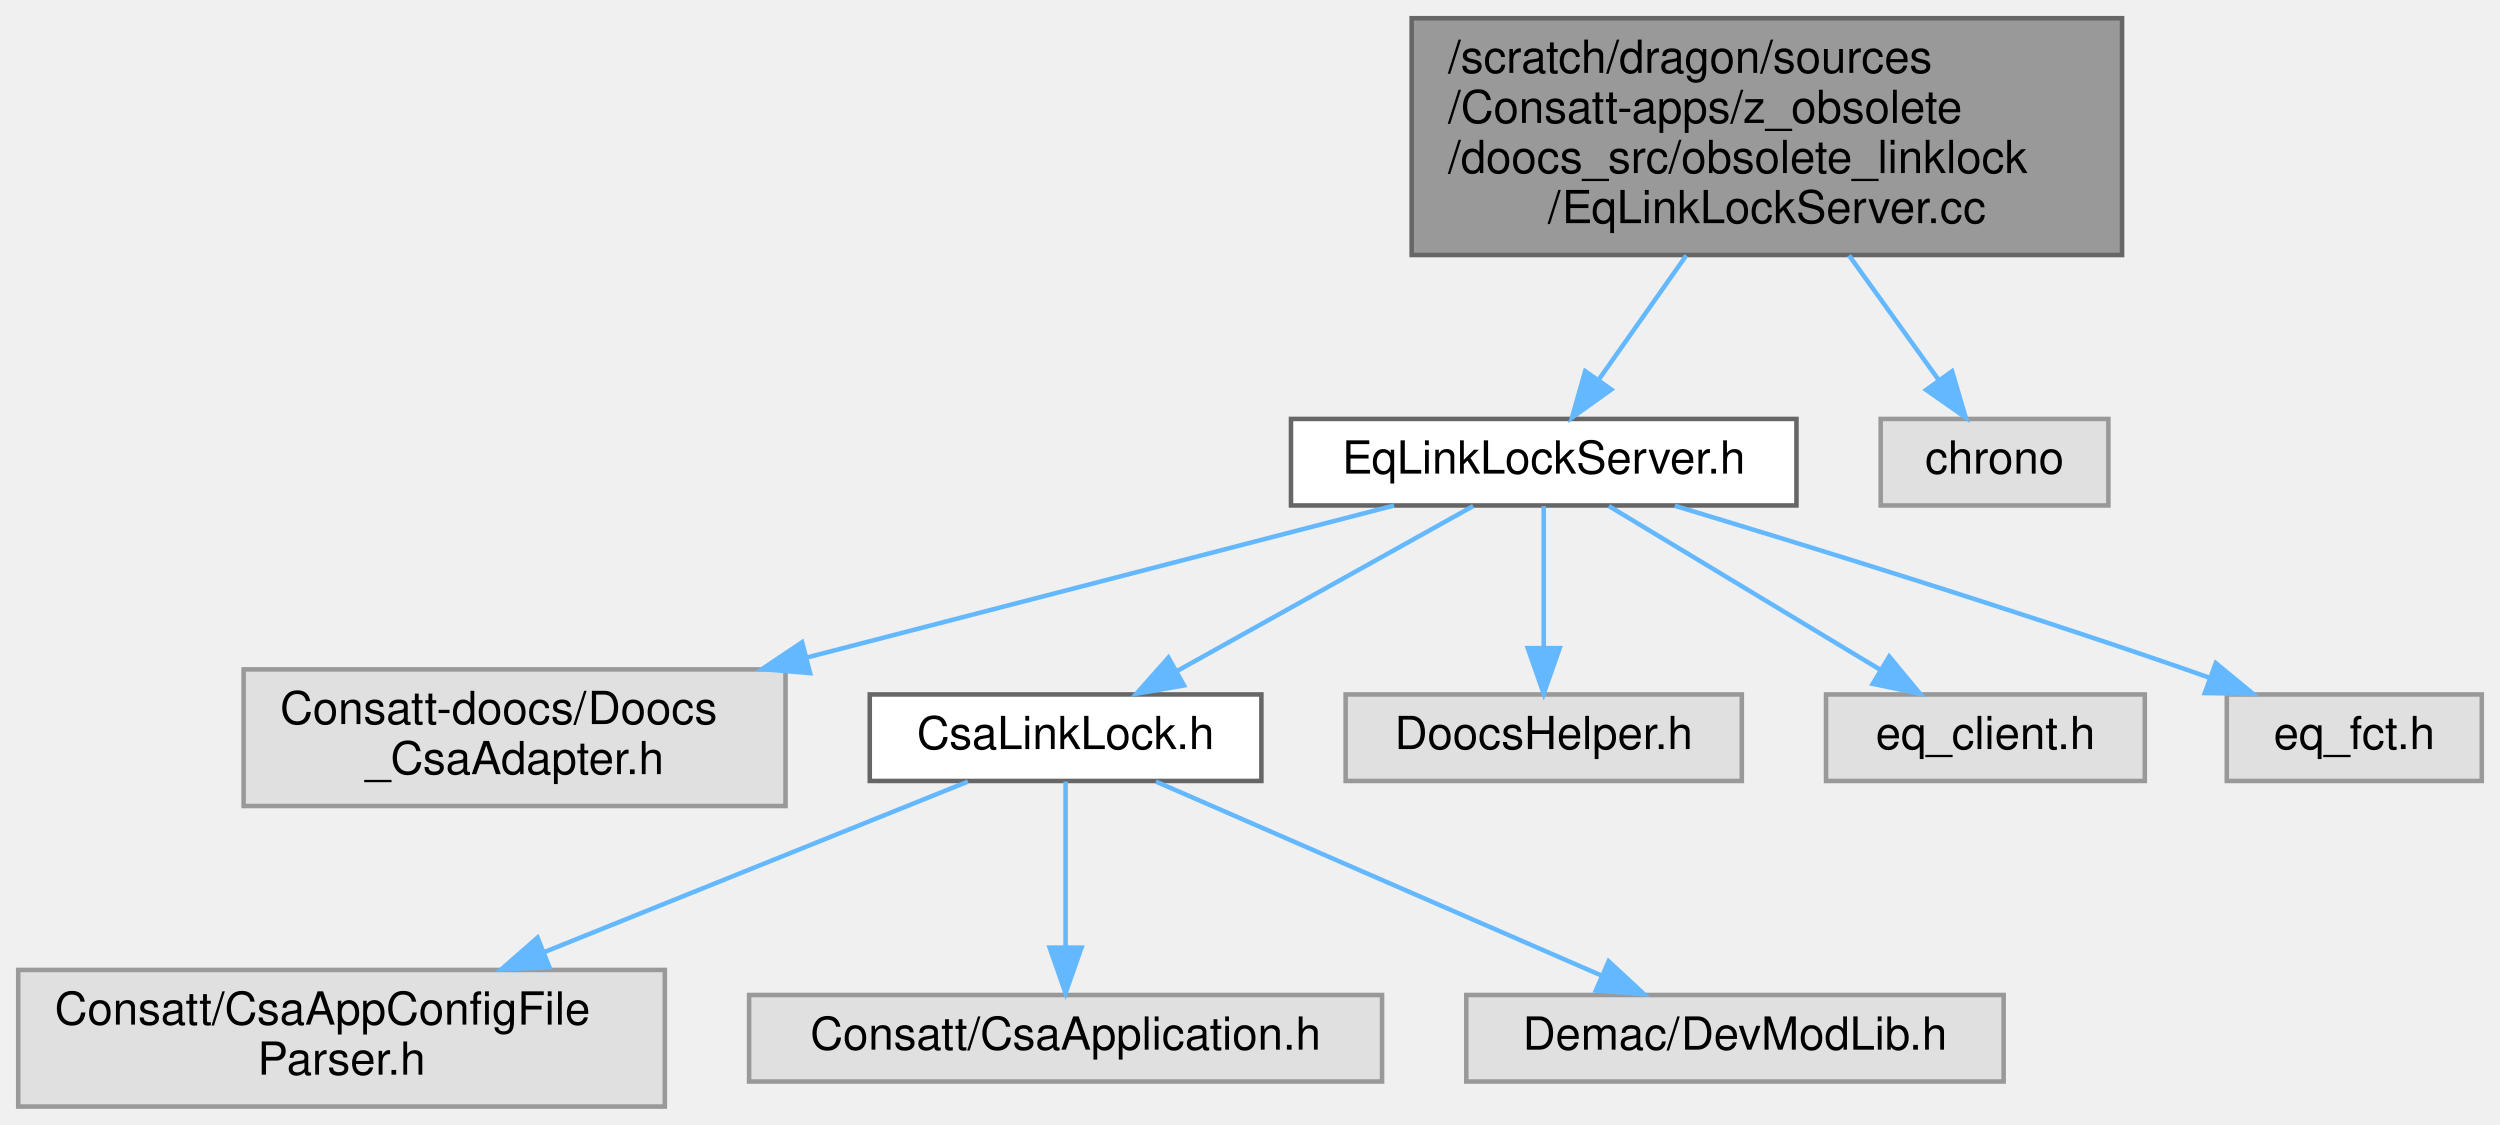
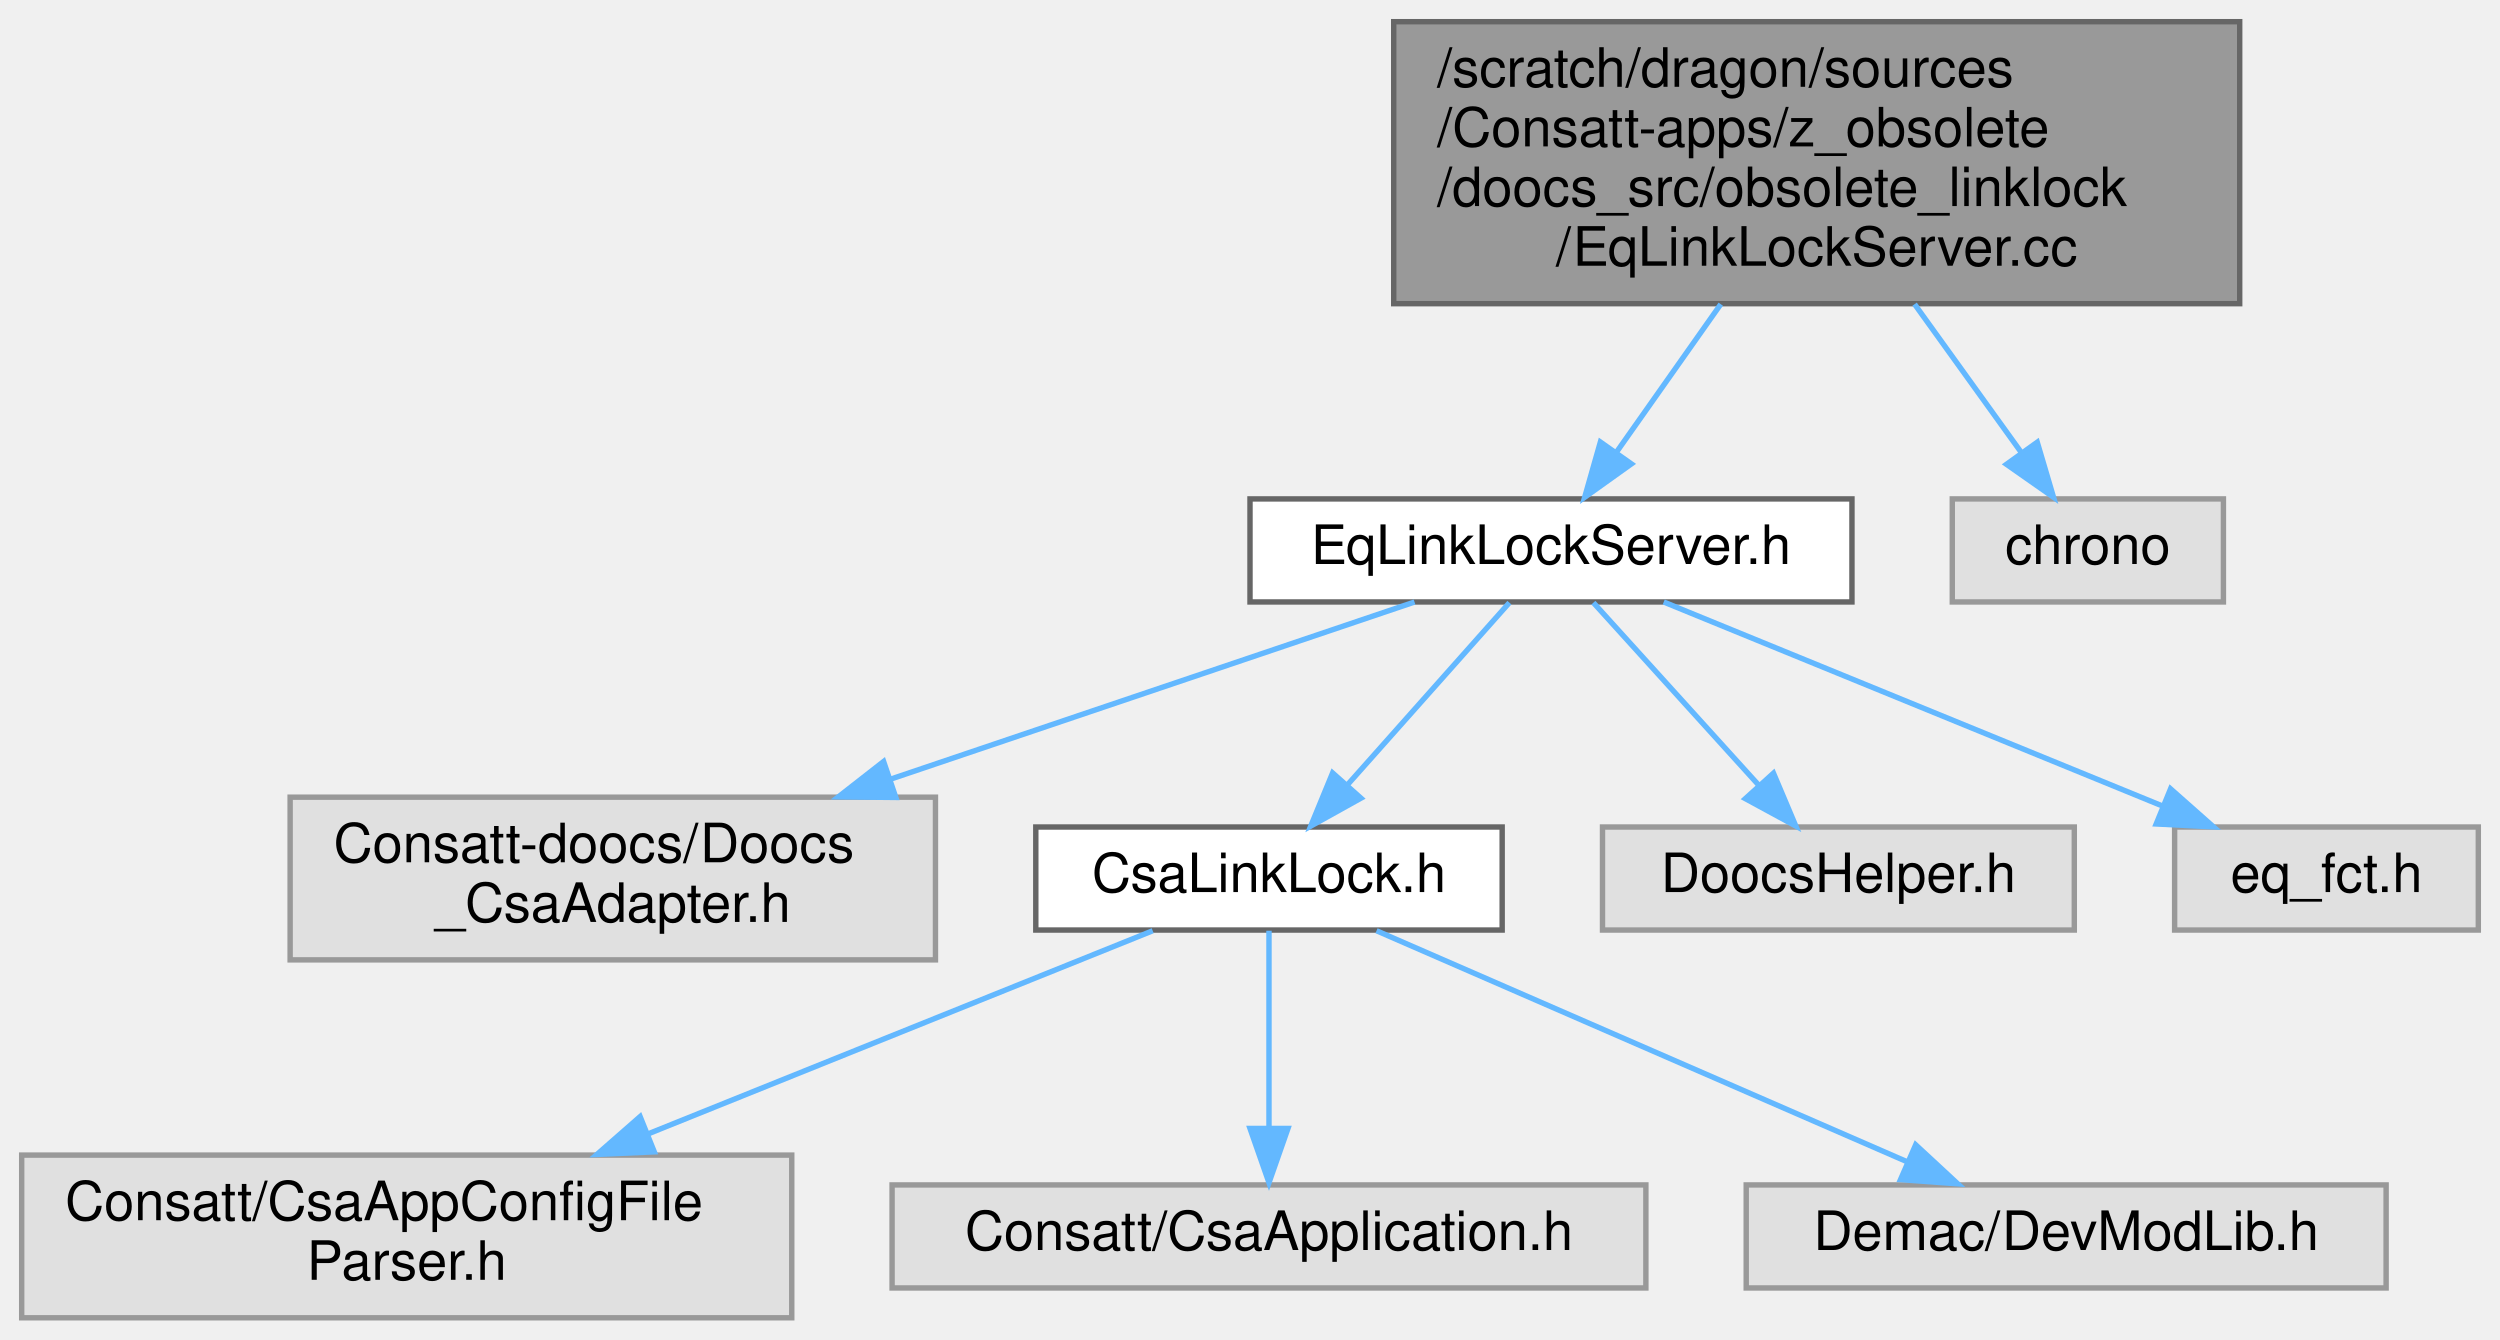
- <svg xmlns="http://www.w3.org/2000/svg" xmlns:xlink="http://www.w3.org/1999/xlink" width="549pt" height="247pt" viewBox="0.00 0.00 549.00 247.00">
+ <svg xmlns="http://www.w3.org/2000/svg" xmlns:xlink="http://www.w3.org/1999/xlink" width="461pt" height="247pt" viewBox="0.00 0.00 461.00 247.00">
  <g id="graph0" class="graph" transform="scale(1 1) rotate(0) translate(4 243)">
    <g id="Node000001" class="node">
      <g id="a_Node000001">
        <a xlink:title=" ">
-           <polygon fill="#999999" stroke="#666666" points="462,-239 306,-239 306,-187 462,-187 462,-239" />
-           <text text-anchor="start" x="314" y="-227" font-family="Helvetica,sans-Serif" font-size="10.00">/scratch/dragon/sources</text>
-           <text text-anchor="start" x="314" y="-216" font-family="Helvetica,sans-Serif" font-size="10.00">/Consatt-apps/z_obsolete</text>
-           <text text-anchor="start" x="314" y="-205" font-family="Helvetica,sans-Serif" font-size="10.00">/doocs_src/obsolete_linklock</text>
-           <text text-anchor="middle" x="384" y="-194" font-family="Helvetica,sans-Serif" font-size="10.00">/EqLinkLockServer.cc</text>
+           <polygon fill="#999999" stroke="#666666" points="409,-239 253,-239 253,-187 409,-187 409,-239" />
+           <text text-anchor="start" x="261" y="-227" font-family="Helvetica,sans-Serif" font-size="10.00">/scratch/dragon/sources</text>
+           <text text-anchor="start" x="261" y="-216" font-family="Helvetica,sans-Serif" font-size="10.00">/Consatt-apps/z_obsolete</text>
+           <text text-anchor="start" x="261" y="-205" font-family="Helvetica,sans-Serif" font-size="10.00">/doocs_src/obsolete_linklock</text>
+           <text text-anchor="middle" x="331" y="-194" font-family="Helvetica,sans-Serif" font-size="10.00">/EqLinkLockServer.cc</text>
        </a>
      </g>
    </g>
    <g id="Node000002" class="node">
      <g id="a_Node000002">
        <a xlink:href="_eq_link_lock_server_8h.html" target="_top" xlink:title=" ">
-           <polygon fill="white" stroke="#666666" points="390.5,-151 279.5,-151 279.5,-132 390.5,-132 390.5,-151" />
-           <text text-anchor="middle" x="335" y="-139" font-family="Helvetica,sans-Serif" font-size="10.00">EqLinkLockServer.h</text>
+           <polygon fill="white" stroke="#666666" points="337.5,-151 226.5,-151 226.5,-132 337.5,-132 337.5,-151" />
+           <text text-anchor="middle" x="282" y="-139" font-family="Helvetica,sans-Serif" font-size="10.00">EqLinkLockServer.h</text>
        </a>
      </g>
    </g>
    <g id="edge1_Node000001_Node000002" class="edge">
      <g id="a_edge1_Node000001_Node000002">
        <a xlink:title=" ">
-           <path fill="none" stroke="#63b8ff" d="M366.31,-186.91C359.94,-177.87 352.89,-167.88 347.11,-159.67" />
-           <polygon fill="#63b8ff" stroke="#63b8ff" points="349.83,-157.46 341.21,-151.3 344.11,-161.49 349.83,-157.46" />
+           <path fill="none" stroke="#63b8ff" d="M313.31,-186.91C306.94,-177.87 299.89,-167.88 294.11,-159.67" />
+           <polygon fill="#63b8ff" stroke="#63b8ff" points="296.83,-157.46 288.21,-151.3 291.11,-161.49 296.83,-157.46" />
        </a>
      </g>
    </g>
-     <g id="Node000011" class="node">
-       <g id="a_Node000011">
+     <g id="Node000010" class="node">
+       <g id="a_Node000010">
        <a xlink:title=" ">
-           <polygon fill="#e0e0e0" stroke="#999999" points="459,-151 409,-151 409,-132 459,-132 459,-151" />
-           <text text-anchor="middle" x="434" y="-139" font-family="Helvetica,sans-Serif" font-size="10.00">chrono</text>
+           <polygon fill="#e0e0e0" stroke="#999999" points="406,-151 356,-151 356,-132 406,-132 406,-151" />
+           <text text-anchor="middle" x="381" y="-139" font-family="Helvetica,sans-Serif" font-size="10.00">chrono</text>
        </a>
      </g>
    </g>
-     <g id="edge10_Node000001_Node000011" class="edge">
-       <g id="a_edge10_Node000001_Node000011">
+     <g id="edge9_Node000001_Node000010" class="edge">
+       <g id="a_edge9_Node000001_Node000010">
        <a xlink:title=" ">
-           <path fill="none" stroke="#63b8ff" d="M402.05,-186.91C408.55,-177.87 415.74,-167.88 421.65,-159.67" />
-           <polygon fill="#63b8ff" stroke="#63b8ff" points="424.67,-161.46 427.67,-151.3 418.99,-157.38 424.67,-161.46" />
+           <path fill="none" stroke="#63b8ff" d="M349.05,-186.91C355.55,-177.87 362.74,-167.88 368.65,-159.67" />
+           <polygon fill="#63b8ff" stroke="#63b8ff" points="371.67,-161.46 374.67,-151.3 365.99,-157.38 371.67,-161.46" />
        </a>
      </g>
    </g>
    <g id="Node000003" class="node">
      <g id="a_Node000003">
        <a xlink:title=" ">
          <polygon fill="#e0e0e0" stroke="#999999" points="168.5,-96 49.5,-96 49.5,-66 168.5,-66 168.5,-96" />
          <text text-anchor="start" x="57.5" y="-84" font-family="Helvetica,sans-Serif" font-size="10.00">Consatt-doocs/Doocs</text>
          <text text-anchor="middle" x="109" y="-73" font-family="Helvetica,sans-Serif" font-size="10.00">_CsaAdapter.h</text>
        </a>
      </g>
    </g>
    <g id="edge2_Node000002_Node000003" class="edge">
      <g id="a_edge2_Node000002_Node000003">
        <a xlink:title=" ">
-           <path fill="none" stroke="#63b8ff" d="M302.14,-131.99C268.48,-123.28 215.27,-109.51 173.22,-98.62" />
-           <polygon fill="#63b8ff" stroke="#63b8ff" points="173.89,-95.18 163.33,-96.06 172.14,-101.96 173.89,-95.18" />
+           <path fill="none" stroke="#63b8ff" d="M256.84,-131.99C231.62,-123.46 192.06,-110.09 160.21,-99.32" />
+           <polygon fill="#63b8ff" stroke="#63b8ff" points="161.19,-95.95 150.59,-96.06 158.94,-102.58 161.19,-95.95" />
        </a>
      </g>
    </g>
    <g id="Node000004" class="node">
      <g id="a_Node000004">
        <a xlink:href="_csa_link_lock_8h.html" target="_top" xlink:title=" ">
          <polygon fill="white" stroke="#666666" points="273,-90.5 187,-90.5 187,-71.5 273,-71.5 273,-90.5" />
          <text text-anchor="middle" x="230" y="-78.5" font-family="Helvetica,sans-Serif" font-size="10.00">CsaLinkLock.h</text>
        </a>
      </g>
    </g>
    <g id="edge3_Node000002_Node000004" class="edge">
      <g id="a_edge3_Node000002_Node000004">
        <a xlink:title=" ">
-           <path fill="none" stroke="#63b8ff" d="M319.51,-131.87C302.37,-122.32 274.53,-106.81 254.44,-95.62" />
-           <polygon fill="#63b8ff" stroke="#63b8ff" points="256,-92.48 245.56,-90.67 252.59,-98.59 256,-92.48" />
+           <path fill="none" stroke="#63b8ff" d="M274.33,-131.87C266.49,-123.05 254.14,-109.16 244.46,-98.27" />
+           <polygon fill="#63b8ff" stroke="#63b8ff" points="246.96,-95.82 237.7,-90.67 241.73,-100.47 246.96,-95.82" />
        </a>
      </g>
    </g>
    <g id="Node000008" class="node">
      <g id="a_Node000008">
        <a xlink:title=" ">
          <polygon fill="#e0e0e0" stroke="#999999" points="378.5,-90.5 291.5,-90.5 291.5,-71.5 378.5,-71.5 378.5,-90.5" />
          <text text-anchor="middle" x="335" y="-78.5" font-family="Helvetica,sans-Serif" font-size="10.00">DoocsHelper.h</text>
        </a>
      </g>
    </g>
    <g id="edge7_Node000002_Node000008" class="edge">
      <g id="a_edge7_Node000002_Node000008">
        <a xlink:title=" ">
-           <path fill="none" stroke="#63b8ff" d="M335,-131.87C335,-123.75 335,-111.31 335,-100.89" />
-           <polygon fill="#63b8ff" stroke="#63b8ff" points="338.5,-100.67 335,-90.67 331.5,-100.67 338.5,-100.67" />
+           <path fill="none" stroke="#63b8ff" d="M289.82,-131.87C297.81,-123.05 310.39,-109.16 320.26,-98.27" />
+           <polygon fill="#63b8ff" stroke="#63b8ff" points="323.03,-100.43 327.15,-90.67 317.84,-95.73 323.03,-100.43" />
        </a>
      </g>
    </g>
    <g id="Node000009" class="node">
      <g id="a_Node000009">
        <a xlink:title=" ">
-           <polygon fill="#e0e0e0" stroke="#999999" points="467,-90.5 397,-90.5 397,-71.5 467,-71.5 467,-90.5" />
-           <text text-anchor="middle" x="432" y="-78.5" font-family="Helvetica,sans-Serif" font-size="10.00">eq_client.h</text>
+           <polygon fill="#e0e0e0" stroke="#999999" points="453,-90.5 397,-90.5 397,-71.5 453,-71.5 453,-90.5" />
+           <text text-anchor="middle" x="425" y="-78.5" font-family="Helvetica,sans-Serif" font-size="10.00">eq_fct.h</text>
        </a>
      </g>
    </g>
    <g id="edge8_Node000002_Node000009" class="edge">
      <g id="a_edge8_Node000002_Node000009">
        <a xlink:title=" ">
-           <path fill="none" stroke="#63b8ff" d="M349.31,-131.87C365,-122.41 390.4,-107.09 408.91,-95.92" />
-           <polygon fill="#63b8ff" stroke="#63b8ff" points="410.87,-98.83 417.63,-90.67 407.26,-92.83 410.87,-98.83" />
-         </a>
-       </g>
-     </g>
-     <g id="Node000010" class="node">
-       <g id="a_Node000010">
-         <a xlink:title=" ">
-           <polygon fill="#e0e0e0" stroke="#999999" points="541,-90.5 485,-90.5 485,-71.5 541,-71.5 541,-90.5" />
-           <text text-anchor="middle" x="513" y="-78.5" font-family="Helvetica,sans-Serif" font-size="10.00">eq_fct.h</text>
-         </a>
-       </g>
-     </g>
-     <g id="edge9_Node000002_Node000010" class="edge">
-       <g id="a_edge9_Node000002_Node000010">
-         <a xlink:title=" ">
-           <path fill="none" stroke="#63b8ff" d="M363.78,-131.93C392.38,-123.3 437.44,-109.37 476,-96 477.65,-95.43 479.34,-94.83 481.04,-94.22" />
-           <polygon fill="#63b8ff" stroke="#63b8ff" points="482.59,-97.38 490.77,-90.64 480.18,-90.81 482.59,-97.38" />
+           <path fill="none" stroke="#63b8ff" d="M302.79,-131.99C326.94,-122.12 366.98,-105.73 394.62,-94.43" />
+           <polygon fill="#63b8ff" stroke="#63b8ff" points="396.25,-97.54 404.18,-90.52 393.6,-91.06 396.25,-97.54" />
        </a>
      </g>
    </g>
    <g id="Node000005" class="node">
      <g id="a_Node000005">
        <a xlink:title=" ">
          <polygon fill="#e0e0e0" stroke="#999999" points="142,-30 0,-30 0,0 142,0 142,-30" />
          <text text-anchor="start" x="8" y="-18" font-family="Helvetica,sans-Serif" font-size="10.00">Consatt/CsaAppConfigFile</text>
          <text text-anchor="middle" x="71" y="-7" font-family="Helvetica,sans-Serif" font-size="10.00">Parser.h</text>
        </a>
      </g>
    </g>
    <g id="edge4_Node000004_Node000005" class="edge">
      <g id="a_edge4_Node000004_Node000005">
        <a xlink:title=" ">
          <path fill="none" stroke="#63b8ff" d="M208.56,-71.37C184.85,-61.82 145.98,-46.18 115.6,-33.95" />
          <polygon fill="#63b8ff" stroke="#63b8ff" points="116.65,-30.6 106.07,-30.12 114.04,-37.1 116.65,-30.6" />
        </a>
      </g>
    </g>
    <g id="Node000006" class="node">
      <g id="a_Node000006">
        <a xlink:title=" ">
          <polygon fill="#e0e0e0" stroke="#999999" points="299.5,-24.5 160.5,-24.5 160.5,-5.5 299.5,-5.5 299.5,-24.5" />
          <text text-anchor="middle" x="230" y="-12.5" font-family="Helvetica,sans-Serif" font-size="10.00">Consatt/CsaApplication.h</text>
        </a>
      </g>
    </g>
    <g id="edge5_Node000004_Node000006" class="edge">
      <g id="a_edge5_Node000004_Node000006">
        <a xlink:title=" ">
          <path fill="none" stroke="#63b8ff" d="M230,-71.37C230,-62.16 230,-47.29 230,-35.27" />
          <polygon fill="#63b8ff" stroke="#63b8ff" points="233.5,-34.91 230,-24.91 226.5,-34.91 233.5,-34.91" />
        </a>
      </g>
    </g>
    <g id="Node000007" class="node">
      <g id="a_Node000007">
        <a xlink:title=" ">
          <polygon fill="#e0e0e0" stroke="#999999" points="436,-24.5 318,-24.5 318,-5.5 436,-5.5 436,-24.5" />
          <text text-anchor="middle" x="377" y="-12.5" font-family="Helvetica,sans-Serif" font-size="10.00">Demac/DevModLib.h</text>
        </a>
      </g>
    </g>
    <g id="edge6_Node000004_Node000007" class="edge">
      <g id="a_edge6_Node000004_Node000007">
        <a xlink:title=" ">
          <path fill="none" stroke="#63b8ff" d="M249.83,-71.37C275.03,-60.39 318.76,-41.36 347.79,-28.72" />
          <polygon fill="#63b8ff" stroke="#63b8ff" points="349.25,-31.9 357.02,-24.7 346.45,-25.48 349.25,-31.9" />
        </a>
      </g>
    </g>
  </g>
</svg>
